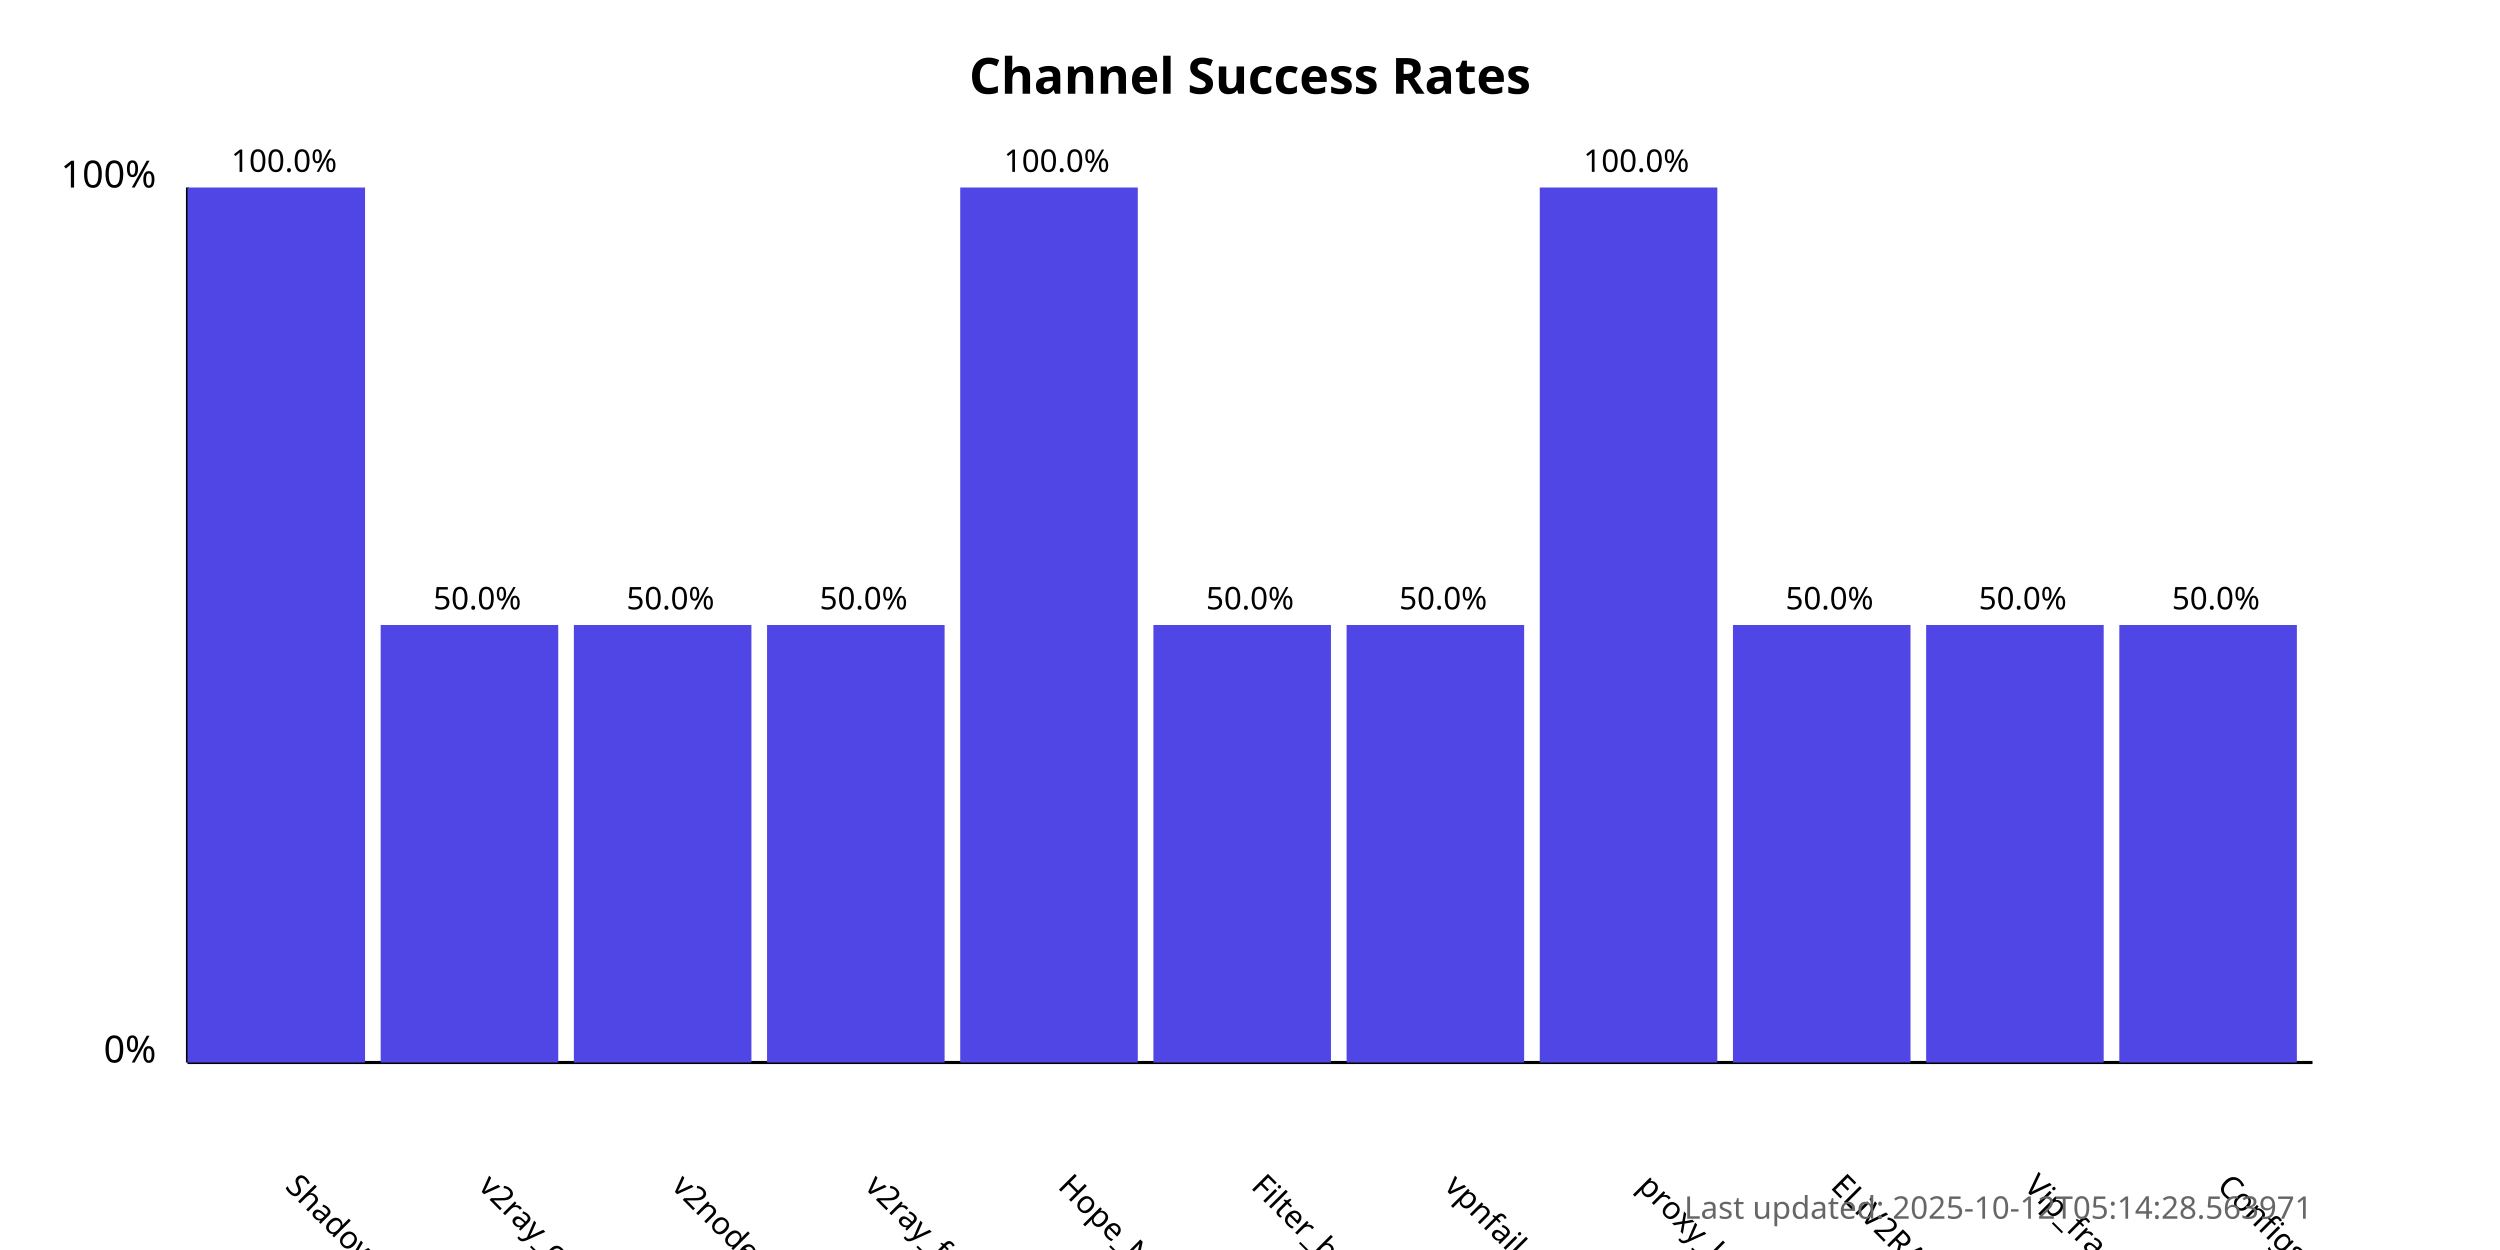
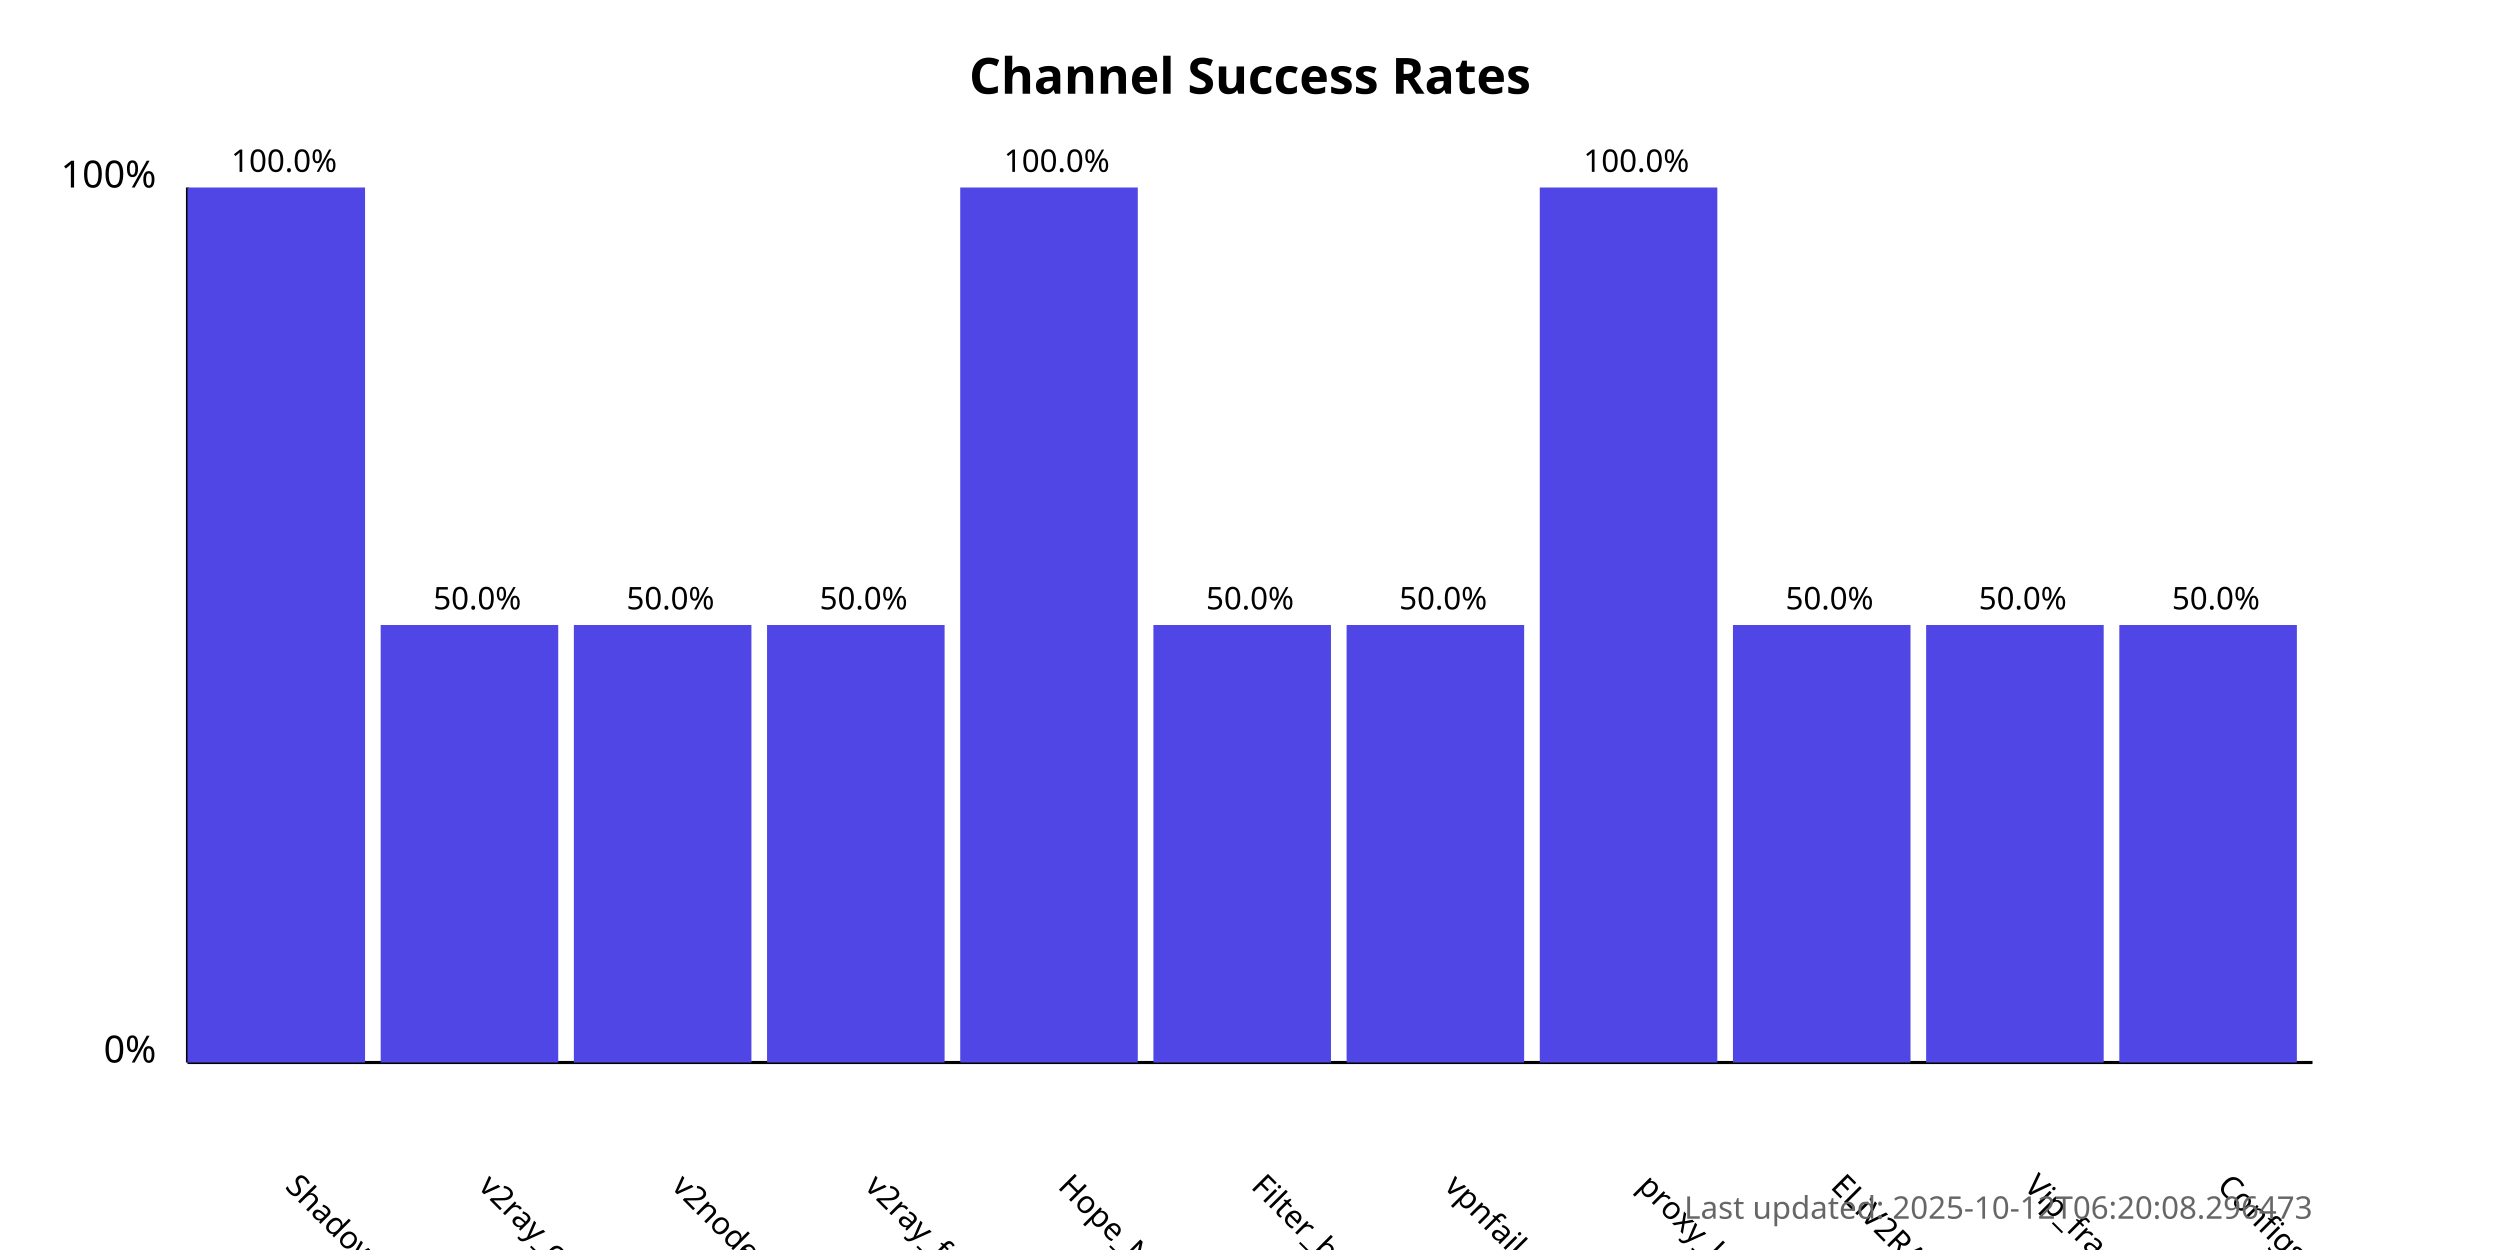
<svg xmlns="http://www.w3.org/2000/svg" width="800" height="400">
  <style>
            .chart-title { font: bold 16px sans-serif; }
            .axis-label { font: 12px sans-serif; }
            .tick-label { font: 10px sans-serif; }
            .bar { fill: #4f46e5; }
            .bar:hover { fill: #6366f1; }
            .timestamp { font: 10px sans-serif; fill: #666; }
        </style>
  <text x="400.0" y="30" text-anchor="middle" class="chart-title">
            Channel Success Rates
        </text>
  <line x1="60" y1="340" x2="60" y2="60" stroke="black" stroke-width="1" />
  <line x1="60" y1="340" x2="740" y2="340" stroke="black" stroke-width="1" />
  <text x="50" y="340" text-anchor="end" class="axis-label">0%</text>
  <text x="50" y="60" text-anchor="end" class="axis-label">100%</text>
  <g>
    <rect x="60" y="60.0" width="56.818" height="280.0" class="bar" />
    <text x="90.909" y="380" transform="rotate(45, 90.90909, 380)" text-anchor="start" class="tick-label">
                ShadowProxy66
            </text>
    <text x="90.909" y="55.0" text-anchor="middle" class="tick-label">
                100.0%
            </text>
  </g>
  <g>
    <rect x="121.818" y="200.0" width="56.818" height="140.0" class="bar" />
    <text x="152.727" y="380" transform="rotate(45, 152.7273, 380)" text-anchor="start" class="tick-label">
                v2ray_configs_pool
            </text>
    <text x="152.727" y="195.0" text-anchor="middle" class="tick-label">
                50.0%
            </text>
  </g>
  <g>
    <rect x="183.636" y="200.0" width="56.818" height="140.0" class="bar" />
    <text x="214.545" y="380" transform="rotate(45, 214.5455, 380)" text-anchor="start" class="tick-label">
                v2nodes
            </text>
    <text x="214.545" y="195.0" text-anchor="middle" class="tick-label">
                50.0%
            </text>
  </g>
  <g>
    <rect x="245.455" y="200.0" width="56.818" height="140.0" class="bar" />
    <text x="276.364" y="380" transform="rotate(45, 276.3636, 380)" text-anchor="start" class="tick-label">
                v2ray_free_conf
            </text>
    <text x="276.364" y="195.0" text-anchor="middle" class="tick-label">
                50.0%
            </text>
  </g>
  <g>
    <rect x="307.273" y="60.0" width="56.818" height="280.0" class="bar" />
    <text x="338.182" y="380" transform="rotate(45, 338.1818, 380)" text-anchor="start" class="tick-label">
                Hope_Net
            </text>
    <text x="338.182" y="55.0" text-anchor="middle" class="tick-label">
                100.0%
            </text>
  </g>
  <g>
    <rect x="369.091" y="200.0" width="56.818" height="140.0" class="bar" />
    <text x="400.0" y="380" transform="rotate(45, 400.0, 380)" text-anchor="start" class="tick-label">
                Filter_breaker
            </text>
    <text x="400.0" y="195.0" text-anchor="middle" class="tick-label">
                50.0%
            </text>
  </g>
  <g>
    <rect x="430.909" y="200.0" width="56.818" height="140.0" class="bar" />
    <text x="461.818" y="380" transform="rotate(45, 461.8182, 380)" text-anchor="start" class="tick-label">
                vpnfail_vless
            </text>
    <text x="461.818" y="195.0" text-anchor="middle" class="tick-label">
                50.0%
            </text>
  </g>
  <g>
    <rect x="492.727" y="60.0" width="56.818" height="280.0" class="bar" />
    <text x="523.636" y="380" transform="rotate(45, 523.6364, 380)" text-anchor="start" class="tick-label">
                proxy_kafee
            </text>
    <text x="523.636" y="55.0" text-anchor="middle" class="tick-label">
                100.0%
            </text>
  </g>
  <g>
    <rect x="554.545" y="200.0" width="56.818" height="140.0" class="bar" />
    <text x="585.455" y="380" transform="rotate(45, 585.4545, 380)" text-anchor="start" class="tick-label">
                ELiV2RAY
            </text>
    <text x="585.455" y="195.0" text-anchor="middle" class="tick-label">
                50.0%
            </text>
  </g>
  <g>
    <rect x="616.364" y="200.0" width="56.818" height="140.0" class="bar" />
    <text x="647.273" y="380" transform="rotate(45, 647.2727, 380)" text-anchor="start" class="tick-label">
                Vip_fragment_v2ray
            </text>
    <text x="647.273" y="195.0" text-anchor="middle" class="tick-label">
                50.0%
            </text>
  </g>
  <g>
    <rect x="678.182" y="200.0" width="56.818" height="140.0" class="bar" />
    <text x="709.091" y="380" transform="rotate(45, 709.0909, 380)" text-anchor="start" class="tick-label">
                ConfigsHubPlus
            </text>
    <text x="709.091" y="195.0" text-anchor="middle" class="tick-label">
                50.0%
            </text>
  </g>
  <text x="740" y="390" text-anchor="end" class="timestamp">
-             Last updated: 2025-10-12T05:14:28.563971
+             Last updated: 2025-10-12T06:20:08.296473
        </text>
</svg>
